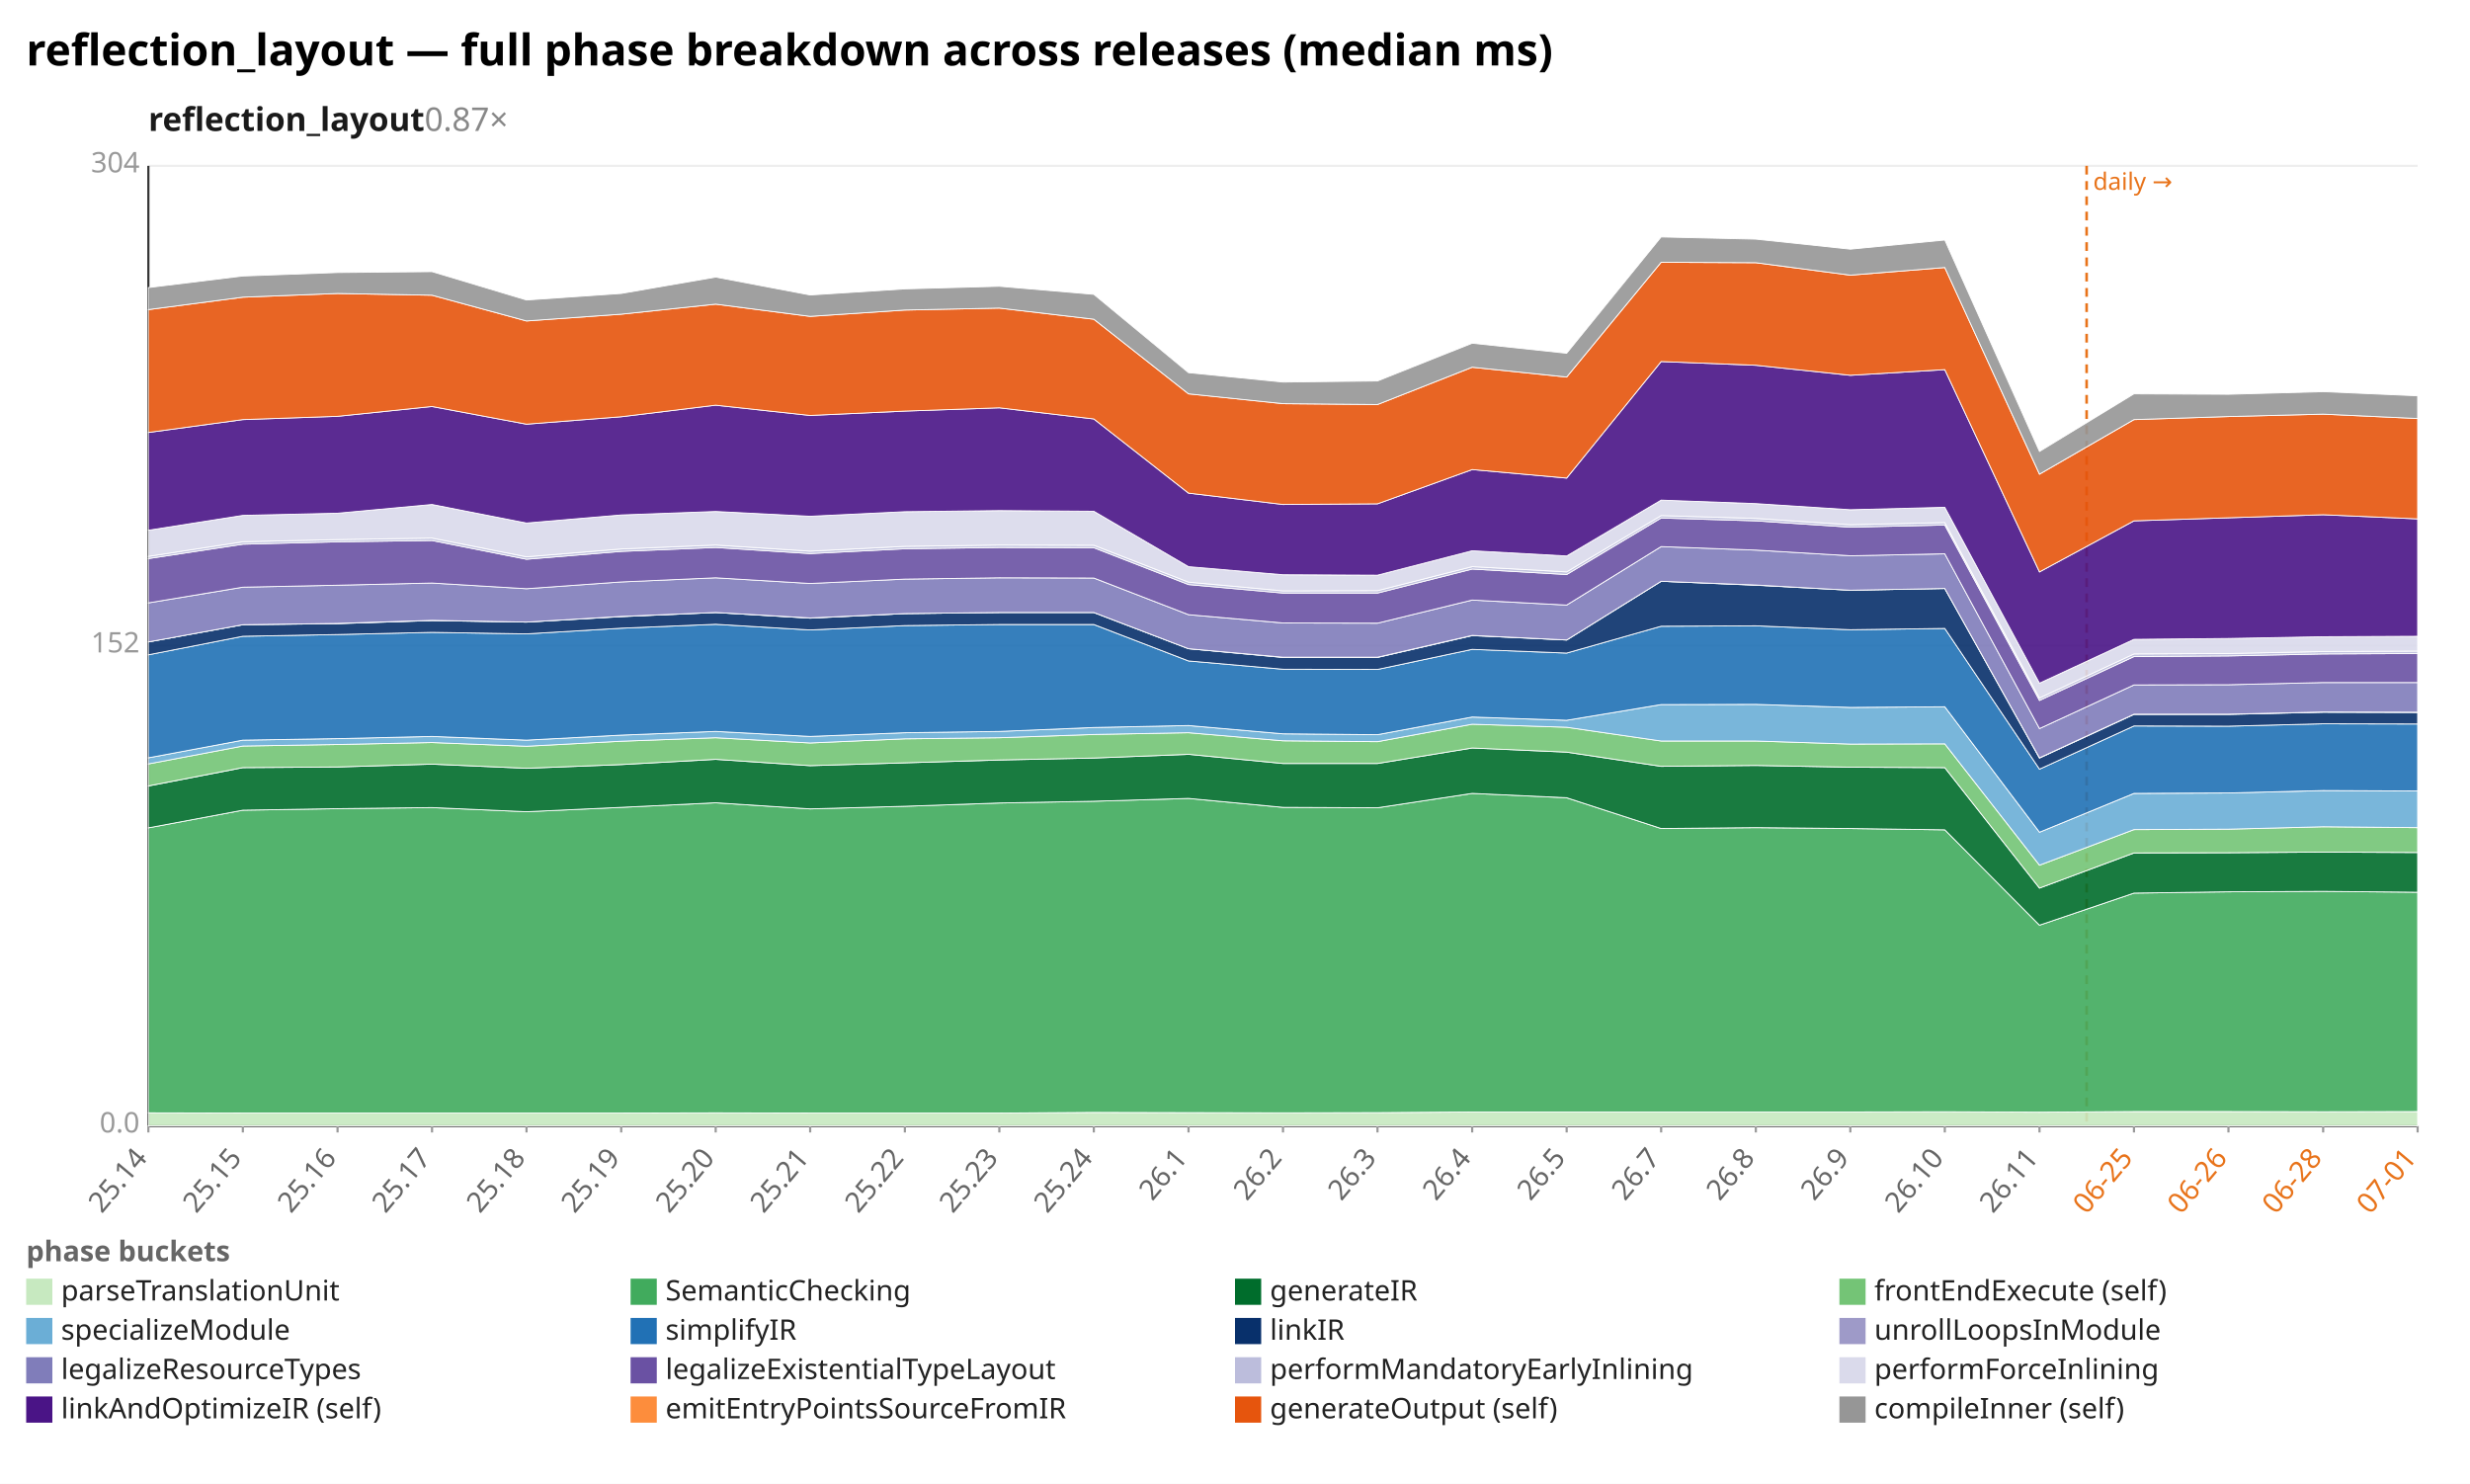
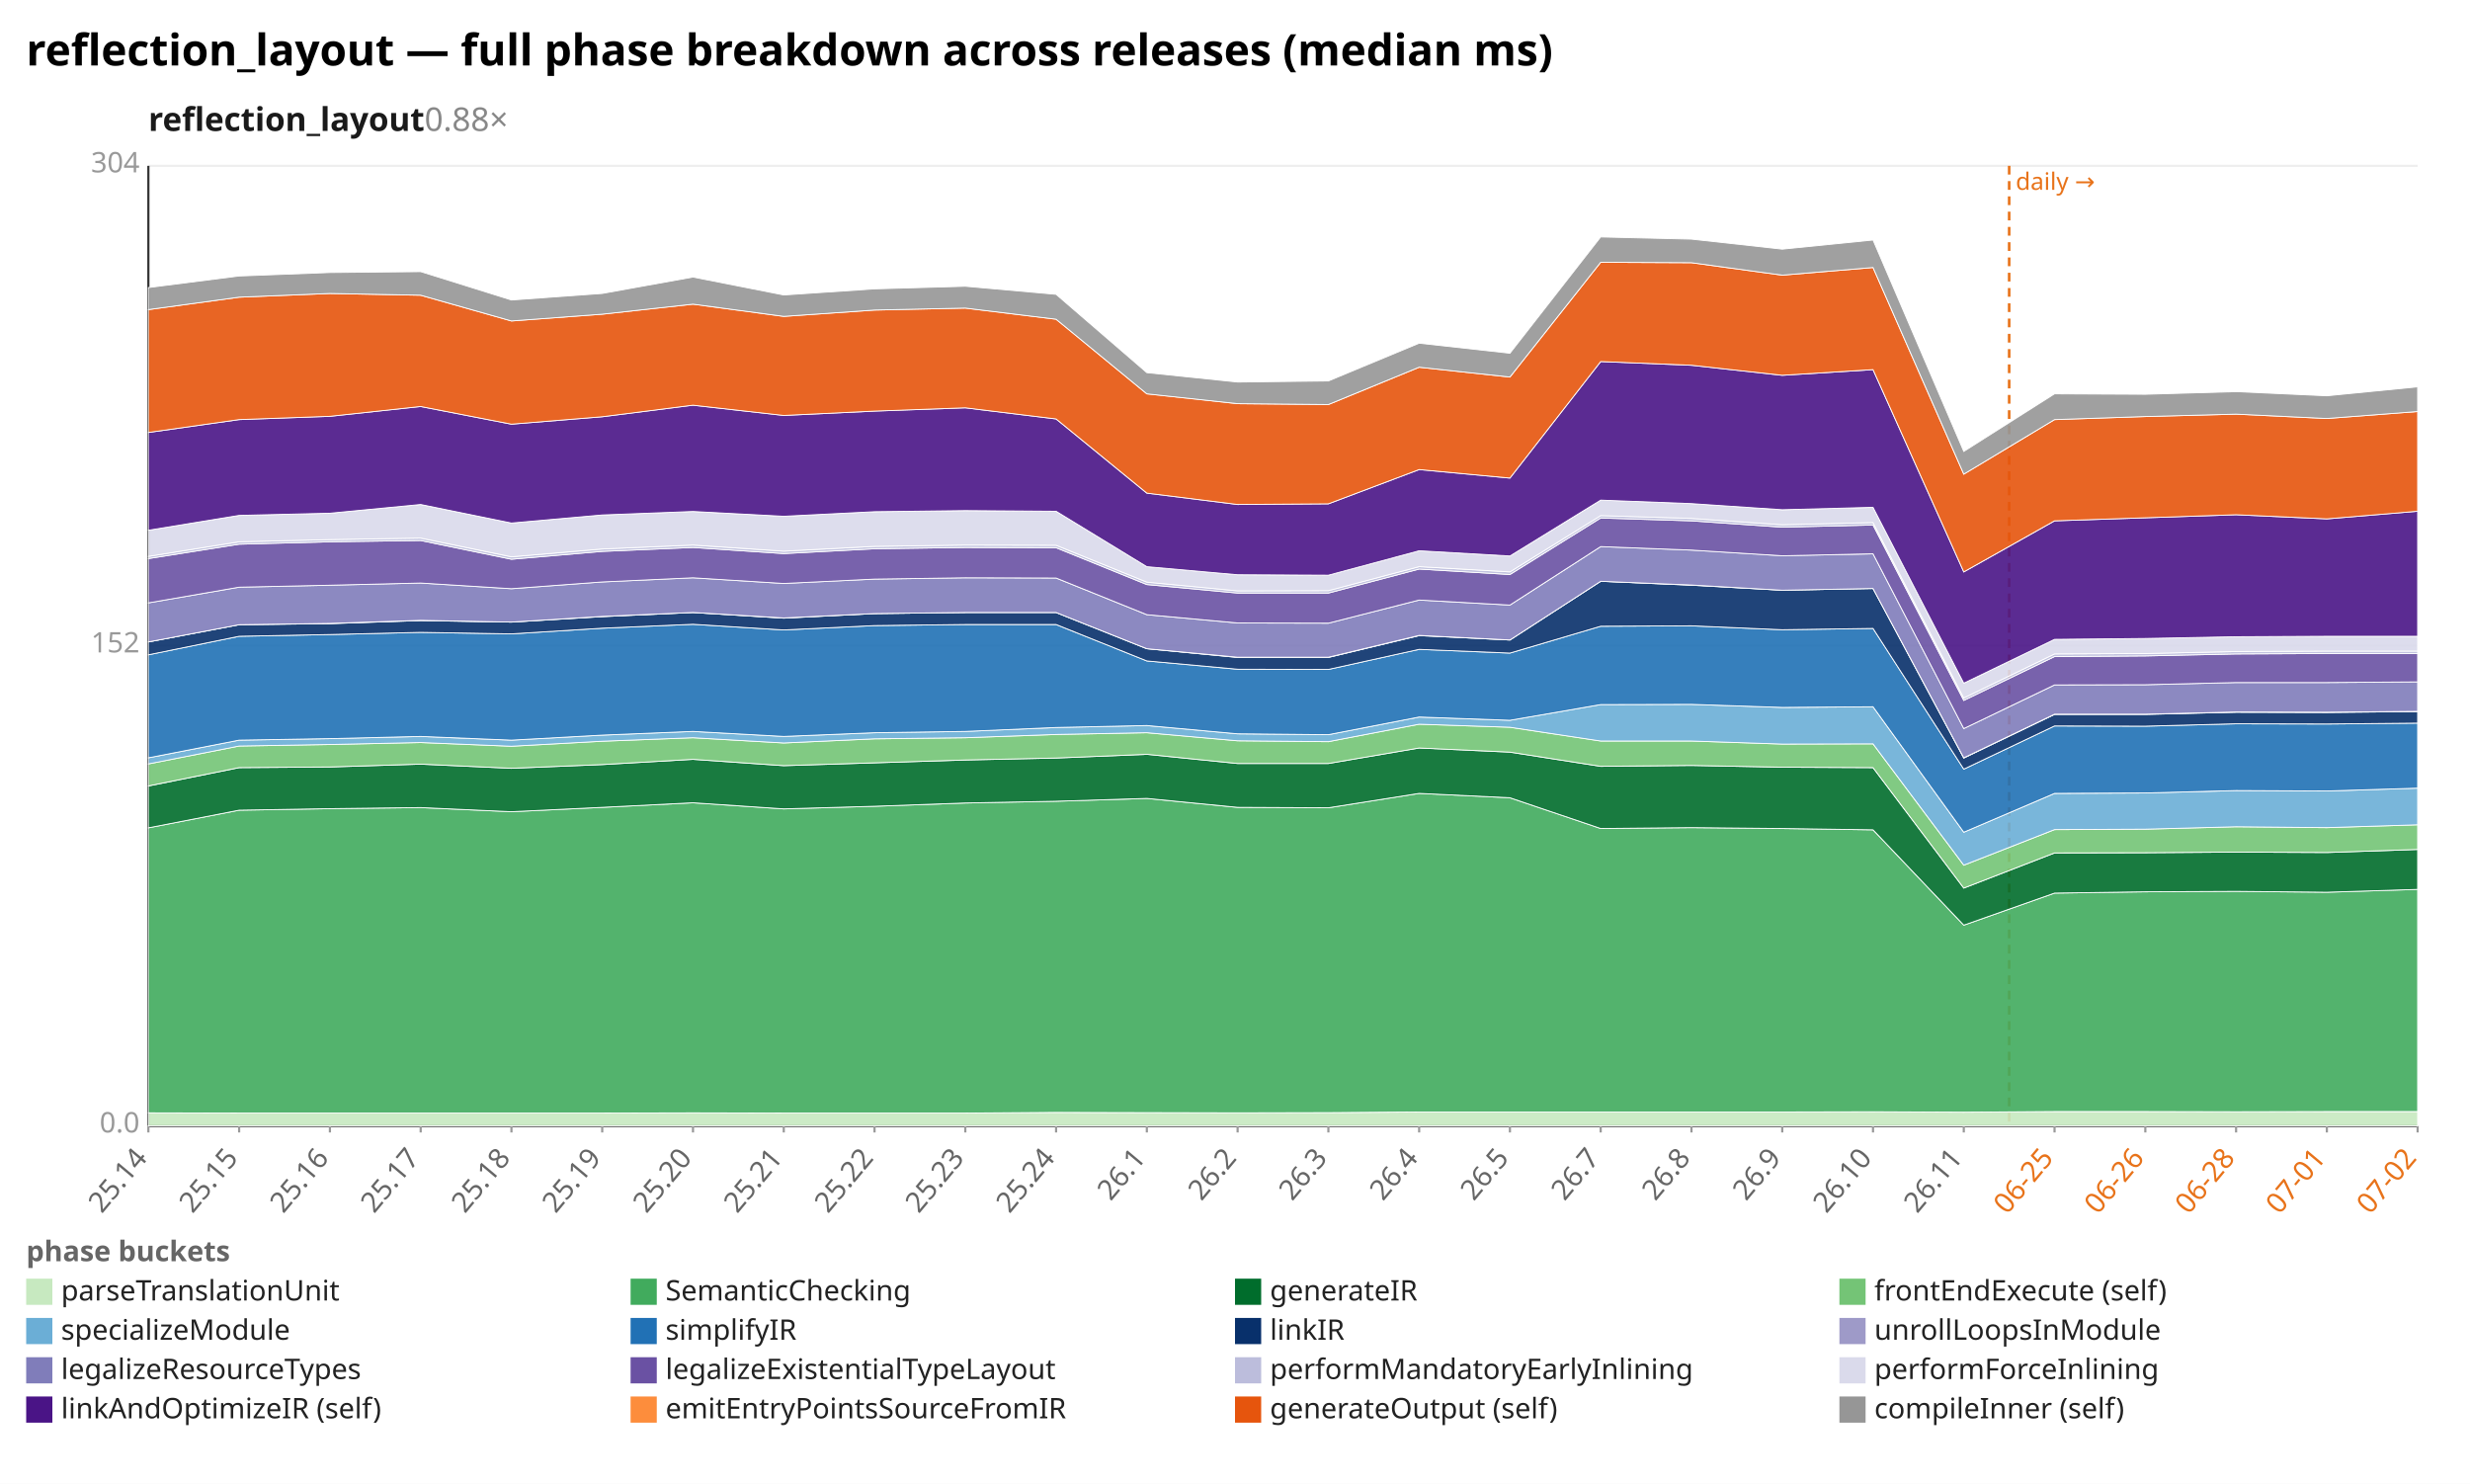
<svg xmlns="http://www.w3.org/2000/svg" width="1132" height="680" viewBox="0 0 1132 680" preserveAspectRatio="xMidYMid meet" font-family="sans-serif" font-size="13">
  <rect width="1132" height="680" fill="white" />
  <text x="12" y="30" font-size="20" font-weight="bold">reflection_layout — full phase breakdown across releases (median ms)</text>
-   <text x="68" y="60" font-size="15" font-weight="600" fill="#1a1a1a">reflection_layout<tspan fill="#888" font-weight="400" text-decoration="none">  0.87×</tspan>
+   <text x="68" y="60" font-size="15" font-weight="600" fill="#1a1a1a">reflection_layout<tspan fill="#888" font-weight="400" text-decoration="none">  0.88×</tspan>
  </text>
  <line x1="68.0" y1="516.0" x2="1108.0" y2="516.0" stroke="#eee" />
  <text x="64.0" y="519.0" text-anchor="end" fill="#999">0.0</text>
  <line x1="68.0" y1="296.0" x2="1108.0" y2="296.0" stroke="#eee" />
  <text x="64.0" y="299.0" text-anchor="end" fill="#999">152</text>
  <line x1="68.0" y1="76.0" x2="1108.0" y2="76.0" stroke="#eee" />
  <text x="64.0" y="79.0" text-anchor="end" fill="#999">304</text>
  <line x1="68.0" y1="76.0" x2="68.0" y2="516.0" stroke="#333" />
  <line x1="68.0" y1="516.0" x2="1108.0" y2="516.0" stroke="#333" />
-   <line x1="956.3" y1="76.0" x2="956.3" y2="516.0" stroke="#e8731a" stroke-width="1.2" stroke-dasharray="4 3" />
-   <text x="959.3" y="87.0" fill="#e8731a" font-size="11">daily →</text>
+   <line x1="920.8" y1="76.0" x2="920.8" y2="516.0" stroke="#e8731a" stroke-width="1.2" stroke-dasharray="4 3" />
+   <text x="923.8" y="87.0" fill="#e8731a" font-size="11">daily →</text>
  <line x1="68.0" y1="516.0" x2="68.0" y2="519.0" stroke="#999" />
  <text x="68.0" y="531.0" text-anchor="end" fill="#666" transform="rotate(-50 68.0 531.0)">25.14</text>
-   <line x1="111.3" y1="516.0" x2="111.3" y2="519.0" stroke="#999" />
-   <text x="111.3" y="531.0" text-anchor="end" fill="#666" transform="rotate(-50 111.3 531.0)">25.15</text>
-   <line x1="154.7" y1="516.0" x2="154.7" y2="519.0" stroke="#999" />
-   <text x="154.7" y="531.0" text-anchor="end" fill="#666" transform="rotate(-50 154.7 531.0)">25.16</text>
-   <line x1="198.0" y1="516.0" x2="198.0" y2="519.0" stroke="#999" />
-   <text x="198.0" y="531.0" text-anchor="end" fill="#666" transform="rotate(-50 198.0 531.0)">25.17</text>
-   <line x1="241.3" y1="516.0" x2="241.3" y2="519.0" stroke="#999" />
-   <text x="241.3" y="531.0" text-anchor="end" fill="#666" transform="rotate(-50 241.3 531.0)">25.18</text>
-   <line x1="284.7" y1="516.0" x2="284.7" y2="519.0" stroke="#999" />
-   <text x="284.7" y="531.0" text-anchor="end" fill="#666" transform="rotate(-50 284.7 531.0)">25.19</text>
-   <line x1="328.0" y1="516.0" x2="328.0" y2="519.0" stroke="#999" />
-   <text x="328.0" y="531.0" text-anchor="end" fill="#666" transform="rotate(-50 328.0 531.0)">25.20</text>
-   <line x1="371.3" y1="516.0" x2="371.3" y2="519.0" stroke="#999" />
-   <text x="371.3" y="531.0" text-anchor="end" fill="#666" transform="rotate(-50 371.3 531.0)">25.21</text>
-   <line x1="414.7" y1="516.0" x2="414.7" y2="519.0" stroke="#999" />
-   <text x="414.7" y="531.0" text-anchor="end" fill="#666" transform="rotate(-50 414.7 531.0)">25.22</text>
-   <line x1="458.0" y1="516.0" x2="458.0" y2="519.0" stroke="#999" />
-   <text x="458.0" y="531.0" text-anchor="end" fill="#666" transform="rotate(-50 458.0 531.0)">25.23</text>
-   <line x1="501.3" y1="516.0" x2="501.3" y2="519.0" stroke="#999" />
-   <text x="501.3" y="531.0" text-anchor="end" fill="#666" transform="rotate(-50 501.3 531.0)">25.24</text>
-   <line x1="544.7" y1="516.0" x2="544.7" y2="519.0" stroke="#999" />
-   <text x="544.7" y="531.0" text-anchor="end" fill="#666" transform="rotate(-50 544.7 531.0)">26.1</text>
-   <line x1="588.0" y1="516.0" x2="588.0" y2="519.0" stroke="#999" />
-   <text x="588.0" y="531.0" text-anchor="end" fill="#666" transform="rotate(-50 588.0 531.0)">26.2</text>
-   <line x1="631.3" y1="516.0" x2="631.3" y2="519.0" stroke="#999" />
-   <text x="631.3" y="531.0" text-anchor="end" fill="#666" transform="rotate(-50 631.3 531.0)">26.3</text>
-   <line x1="674.7" y1="516.0" x2="674.7" y2="519.0" stroke="#999" />
-   <text x="674.7" y="531.0" text-anchor="end" fill="#666" transform="rotate(-50 674.7 531.0)">26.4</text>
-   <line x1="718.0" y1="516.0" x2="718.0" y2="519.0" stroke="#999" />
-   <text x="718.0" y="531.0" text-anchor="end" fill="#666" transform="rotate(-50 718.0 531.0)">26.5</text>
-   <line x1="761.3" y1="516.0" x2="761.3" y2="519.0" stroke="#999" />
-   <text x="761.3" y="531.0" text-anchor="end" fill="#666" transform="rotate(-50 761.3 531.0)">26.7</text>
-   <line x1="804.7" y1="516.0" x2="804.7" y2="519.0" stroke="#999" />
-   <text x="804.7" y="531.0" text-anchor="end" fill="#666" transform="rotate(-50 804.7 531.0)">26.8</text>
-   <line x1="848.0" y1="516.0" x2="848.0" y2="519.0" stroke="#999" />
-   <text x="848.0" y="531.0" text-anchor="end" fill="#666" transform="rotate(-50 848.0 531.0)">26.9</text>
-   <line x1="891.3" y1="516.0" x2="891.3" y2="519.0" stroke="#999" />
-   <text x="891.3" y="531.0" text-anchor="end" fill="#666" transform="rotate(-50 891.3 531.0)">26.10</text>
-   <line x1="934.7" y1="516.0" x2="934.7" y2="519.0" stroke="#999" />
-   <text x="934.7" y="531.0" text-anchor="end" fill="#666" transform="rotate(-50 934.7 531.0)">26.11</text>
-   <line x1="978.0" y1="516.0" x2="978.0" y2="519.0" stroke="#999" />
-   <text x="978.0" y="531.0" text-anchor="end" fill="#e8731a" transform="rotate(-50 978.0 531.0)">06-25</text>
-   <line x1="1021.3" y1="516.0" x2="1021.3" y2="519.0" stroke="#999" />
-   <text x="1021.3" y="531.0" text-anchor="end" fill="#e8731a" transform="rotate(-50 1021.3 531.0)">06-26</text>
-   <line x1="1064.7" y1="516.0" x2="1064.7" y2="519.0" stroke="#999" />
-   <text x="1064.7" y="531.0" text-anchor="end" fill="#e8731a" transform="rotate(-50 1064.7 531.0)">06-28</text>
+   <line x1="109.6" y1="516.0" x2="109.6" y2="519.0" stroke="#999" />
+   <text x="109.6" y="531.0" text-anchor="end" fill="#666" transform="rotate(-50 109.6 531.0)">25.15</text>
+   <line x1="151.2" y1="516.0" x2="151.2" y2="519.0" stroke="#999" />
+   <text x="151.2" y="531.0" text-anchor="end" fill="#666" transform="rotate(-50 151.2 531.0)">25.16</text>
+   <line x1="192.8" y1="516.0" x2="192.8" y2="519.0" stroke="#999" />
+   <text x="192.8" y="531.0" text-anchor="end" fill="#666" transform="rotate(-50 192.8 531.0)">25.17</text>
+   <line x1="234.4" y1="516.0" x2="234.4" y2="519.0" stroke="#999" />
+   <text x="234.4" y="531.0" text-anchor="end" fill="#666" transform="rotate(-50 234.4 531.0)">25.18</text>
+   <line x1="276.0" y1="516.0" x2="276.0" y2="519.0" stroke="#999" />
+   <text x="276.0" y="531.0" text-anchor="end" fill="#666" transform="rotate(-50 276.0 531.0)">25.19</text>
+   <line x1="317.6" y1="516.0" x2="317.6" y2="519.0" stroke="#999" />
+   <text x="317.6" y="531.0" text-anchor="end" fill="#666" transform="rotate(-50 317.6 531.0)">25.20</text>
+   <line x1="359.2" y1="516.0" x2="359.2" y2="519.0" stroke="#999" />
+   <text x="359.2" y="531.0" text-anchor="end" fill="#666" transform="rotate(-50 359.2 531.0)">25.21</text>
+   <line x1="400.8" y1="516.0" x2="400.8" y2="519.0" stroke="#999" />
+   <text x="400.8" y="531.0" text-anchor="end" fill="#666" transform="rotate(-50 400.8 531.0)">25.22</text>
+   <line x1="442.4" y1="516.0" x2="442.4" y2="519.0" stroke="#999" />
+   <text x="442.4" y="531.0" text-anchor="end" fill="#666" transform="rotate(-50 442.4 531.0)">25.23</text>
+   <line x1="484.0" y1="516.0" x2="484.0" y2="519.0" stroke="#999" />
+   <text x="484.0" y="531.0" text-anchor="end" fill="#666" transform="rotate(-50 484.0 531.0)">25.24</text>
+   <line x1="525.6" y1="516.0" x2="525.6" y2="519.0" stroke="#999" />
+   <text x="525.6" y="531.0" text-anchor="end" fill="#666" transform="rotate(-50 525.6 531.0)">26.1</text>
+   <line x1="567.2" y1="516.0" x2="567.2" y2="519.0" stroke="#999" />
+   <text x="567.2" y="531.0" text-anchor="end" fill="#666" transform="rotate(-50 567.2 531.0)">26.2</text>
+   <line x1="608.8" y1="516.0" x2="608.8" y2="519.0" stroke="#999" />
+   <text x="608.8" y="531.0" text-anchor="end" fill="#666" transform="rotate(-50 608.8 531.0)">26.3</text>
+   <line x1="650.4" y1="516.0" x2="650.4" y2="519.0" stroke="#999" />
+   <text x="650.4" y="531.0" text-anchor="end" fill="#666" transform="rotate(-50 650.4 531.0)">26.4</text>
+   <line x1="692.0" y1="516.0" x2="692.0" y2="519.0" stroke="#999" />
+   <text x="692.0" y="531.0" text-anchor="end" fill="#666" transform="rotate(-50 692.0 531.0)">26.5</text>
+   <line x1="733.6" y1="516.0" x2="733.6" y2="519.0" stroke="#999" />
+   <text x="733.6" y="531.0" text-anchor="end" fill="#666" transform="rotate(-50 733.6 531.0)">26.7</text>
+   <line x1="775.2" y1="516.0" x2="775.2" y2="519.0" stroke="#999" />
+   <text x="775.2" y="531.0" text-anchor="end" fill="#666" transform="rotate(-50 775.2 531.0)">26.8</text>
+   <line x1="816.8" y1="516.0" x2="816.8" y2="519.0" stroke="#999" />
+   <text x="816.8" y="531.0" text-anchor="end" fill="#666" transform="rotate(-50 816.8 531.0)">26.9</text>
+   <line x1="858.4" y1="516.0" x2="858.4" y2="519.0" stroke="#999" />
+   <text x="858.4" y="531.0" text-anchor="end" fill="#666" transform="rotate(-50 858.4 531.0)">26.10</text>
+   <line x1="900.0" y1="516.0" x2="900.0" y2="519.0" stroke="#999" />
+   <text x="900.0" y="531.0" text-anchor="end" fill="#666" transform="rotate(-50 900.0 531.0)">26.11</text>
+   <line x1="941.6" y1="516.0" x2="941.6" y2="519.0" stroke="#999" />
+   <text x="941.6" y="531.0" text-anchor="end" fill="#e8731a" transform="rotate(-50 941.6 531.0)">06-25</text>
+   <line x1="983.2" y1="516.0" x2="983.2" y2="519.0" stroke="#999" />
+   <text x="983.2" y="531.0" text-anchor="end" fill="#e8731a" transform="rotate(-50 983.2 531.0)">06-26</text>
+   <line x1="1024.8" y1="516.0" x2="1024.8" y2="519.0" stroke="#999" />
+   <text x="1024.8" y="531.0" text-anchor="end" fill="#e8731a" transform="rotate(-50 1024.8 531.0)">06-28</text>
+   <line x1="1066.4" y1="516.0" x2="1066.4" y2="519.0" stroke="#999" />
+   <text x="1066.4" y="531.0" text-anchor="end" fill="#e8731a" transform="rotate(-50 1066.4 531.0)">07-01</text>
  <line x1="1108.0" y1="516.0" x2="1108.0" y2="519.0" stroke="#999" />
-   <text x="1108.0" y="531.0" text-anchor="end" fill="#e8731a" transform="rotate(-50 1108.0 531.0)">07-01</text>
-   <polygon points="68.0,510.0 111.3,510.1 154.7,510.1 198.0,510.1 241.3,510.1 284.7,510.1 328.0,510.0 371.3,510.1 414.7,510.1 458.0,510.1 501.3,509.8 544.7,509.9 588.0,510.0 631.3,509.9 674.7,509.6 718.0,509.6 761.3,509.6 804.7,509.6 848.0,509.6 891.3,509.5 934.7,509.7 978.0,509.4 1021.3,509.4 1064.7,509.5 1108.0,509.4 1108.0,516.0 1064.7,516.0 1021.3,516.0 978.0,516.0 934.7,516.0 891.3,516.0 848.0,516.0 804.7,516.0 761.3,516.0 718.0,516.0 674.7,516.0 631.3,516.0 588.0,516.0 544.7,516.0 501.3,516.0 458.0,516.0 414.7,516.0 371.3,516.0 328.0,516.0 284.7,516.0 241.3,516.0 198.0,516.0 154.7,516.0 111.3,516.0 68.0,516.0" fill="#c7e9c0" fill-opacity="0.9" stroke="#fff" stroke-width="0.4" />
-   <polygon points="68.0,379.4 111.3,371.3 154.7,370.6 198.0,370.1 241.3,372.0 284.7,370.0 328.0,367.9 371.3,370.7 414.7,369.5 458.0,368.0 501.3,367.2 544.7,365.9 588.0,370.0 631.3,370.2 674.7,363.6 718.0,365.6 761.3,379.7 804.7,379.3 848.0,379.7 891.3,380.3 934.7,424.0 978.0,409.3 1021.3,408.7 1064.7,408.5 1108.0,408.9 1108.0,509.4 1064.7,509.5 1021.3,509.4 978.0,509.4 934.7,509.7 891.3,509.5 848.0,509.6 804.7,509.6 761.3,509.6 718.0,509.6 674.7,509.6 631.3,509.9 588.0,510.0 544.7,509.9 501.3,509.8 458.0,510.1 414.7,510.1 371.3,510.1 328.0,510.0 284.7,510.1 241.3,510.1 198.0,510.1 154.7,510.1 111.3,510.1 68.0,510.0" fill="#41ab5d" fill-opacity="0.9" stroke="#fff" stroke-width="0.4" />
-   <polygon points="68.0,360.2 111.3,351.8 154.7,351.5 198.0,350.2 241.3,352.1 284.7,350.4 328.0,348.0 371.3,350.9 414.7,349.6 458.0,348.3 501.3,347.4 544.7,345.7 588.0,349.9 631.3,349.9 674.7,342.8 718.0,344.7 761.3,351.2 804.7,350.8 848.0,351.6 891.3,351.8 934.7,407.0 978.0,390.9 1021.3,390.8 1064.7,390.5 1108.0,390.7 1108.0,408.9 1064.7,408.5 1021.3,408.7 978.0,409.3 934.7,424.0 891.3,380.3 848.0,379.7 804.7,379.3 761.3,379.7 718.0,365.6 674.7,363.6 631.3,370.2 588.0,370.0 544.7,365.9 501.3,367.2 458.0,368.0 414.7,369.5 371.3,370.7 328.0,367.9 284.7,370.0 241.3,372.0 198.0,370.1 154.7,370.6 111.3,371.3 68.0,379.4" fill="#006d2c" fill-opacity="0.9" stroke="#fff" stroke-width="0.4" />
-   <polygon points="68.0,350.1 111.3,341.9 154.7,341.2 198.0,340.3 241.3,342.0 284.7,339.7 328.0,338.1 371.3,340.5 414.7,338.6 458.0,338.1 501.3,336.6 544.7,335.8 588.0,339.5 631.3,339.9 674.7,331.9 718.0,333.3 761.3,339.6 804.7,339.6 848.0,341.0 891.3,340.9 934.7,396.5 978.0,380.2 1021.3,380.0 1064.7,378.9 1108.0,379.3 1108.0,390.7 1064.7,390.5 1021.3,390.8 978.0,390.9 934.7,407.0 891.3,351.8 848.0,351.6 804.7,350.8 761.3,351.2 718.0,344.7 674.7,342.8 631.3,349.9 588.0,349.9 544.7,345.7 501.3,347.4 458.0,348.3 414.7,349.6 371.3,350.9 328.0,348.0 284.7,350.4 241.3,352.1 198.0,350.2 154.7,351.5 111.3,351.8 68.0,360.2" fill="#74c476" fill-opacity="0.9" stroke="#fff" stroke-width="0.4" />
-   <polygon points="68.0,347.3 111.3,339.2 154.7,338.5 198.0,337.5 241.3,339.2 284.7,336.9 328.0,335.2 371.3,337.5 414.7,335.8 458.0,335.2 501.3,333.4 544.7,332.5 588.0,336.3 631.3,336.7 674.7,328.6 718.0,330.1 761.3,322.9 804.7,322.8 848.0,324.2 891.3,323.9 934.7,381.4 978.0,363.6 1021.3,363.4 1064.7,362.3 1108.0,362.5 1108.0,379.3 1064.7,378.9 1021.3,380.0 978.0,380.2 934.7,396.5 891.3,340.9 848.0,341.0 804.7,339.6 761.3,339.6 718.0,333.3 674.7,331.9 631.3,339.9 588.0,339.5 544.7,335.8 501.3,336.6 458.0,338.1 414.7,338.6 371.3,340.5 328.0,338.1 284.7,339.7 241.3,342.0 198.0,340.3 154.7,341.2 111.3,341.9 68.0,350.1" fill="#6baed6" fill-opacity="0.9" stroke="#fff" stroke-width="0.4" />
-   <polygon points="68.0,300.1 111.3,291.6 154.7,290.8 198.0,289.8 241.3,290.5 284.7,287.9 328.0,286.1 371.3,288.7 414.7,286.7 458.0,286.2 501.3,286.2 544.7,302.9 588.0,306.7 631.3,306.8 674.7,297.6 718.0,299.3 761.3,287.0 804.7,286.8 848.0,288.6 891.3,288.0 934.7,352.5 978.0,332.7 1021.3,332.8 1064.7,331.7 1108.0,331.8 1108.0,362.5 1064.7,362.3 1021.3,363.4 978.0,363.6 934.7,381.4 891.3,323.9 848.0,324.2 804.7,322.8 761.3,322.9 718.0,330.1 674.7,328.6 631.3,336.7 588.0,336.3 544.7,332.5 501.3,333.4 458.0,335.2 414.7,335.8 371.3,337.5 328.0,335.2 284.7,336.9 241.3,339.2 198.0,337.5 154.7,338.5 111.3,339.2 68.0,347.3" fill="#2171b5" fill-opacity="0.9" stroke="#fff" stroke-width="0.4" />
-   <polygon points="68.0,294.2 111.3,286.3 154.7,285.8 198.0,284.4 241.3,285.1 284.7,282.6 328.0,280.7 371.3,283.3 414.7,281.2 458.0,280.7 501.3,280.7 544.7,297.3 588.0,301.3 631.3,301.3 674.7,291.3 718.0,293.3 761.3,266.4 804.7,268.2 848.0,270.5 891.3,269.7 934.7,347.4 978.0,327.4 1021.3,327.4 1064.7,326.4 1108.0,326.5 1108.0,331.8 1064.7,331.7 1021.3,332.8 978.0,332.7 934.7,352.5 891.3,288.0 848.0,288.6 804.7,286.8 761.3,287.0 718.0,299.3 674.7,297.6 631.3,306.8 588.0,306.7 544.7,302.9 501.3,286.2 458.0,286.2 414.7,286.7 371.3,288.7 328.0,286.1 284.7,287.9 241.3,290.5 198.0,289.8 154.7,290.8 111.3,291.6 68.0,300.1" fill="#08306b" fill-opacity="0.9" stroke="#fff" stroke-width="0.4" />
-   <polygon points="68.0,294.2 111.3,286.3 154.7,285.7 198.0,284.3 241.3,285.1 284.7,282.5 328.0,280.7 371.3,283.2 414.7,281.2 458.0,280.7 501.3,280.7 544.7,297.3 588.0,301.2 631.3,301.2 674.7,291.2 718.0,293.3 761.3,266.4 804.7,268.1 848.0,270.5 891.3,269.7 934.7,347.3 978.0,327.3 1021.3,327.3 1064.7,326.3 1108.0,326.4 1108.0,326.5 1064.7,326.4 1021.3,327.4 978.0,327.4 934.7,347.4 891.3,269.7 848.0,270.5 804.7,268.2 761.3,266.4 718.0,293.3 674.7,291.3 631.3,301.3 588.0,301.3 544.7,297.3 501.3,280.7 458.0,280.7 414.7,281.2 371.3,283.3 328.0,280.7 284.7,282.6 241.3,285.1 198.0,284.4 154.7,285.8 111.3,286.3 68.0,294.2" fill="#9e9ac8" fill-opacity="0.9" stroke="#fff" stroke-width="0.4" />
-   <polygon points="68.0,276.3 111.3,269.1 154.7,268.2 198.0,267.2 241.3,269.8 284.7,266.7 328.0,264.8 371.3,267.4 414.7,265.4 458.0,264.8 501.3,264.9 544.7,281.7 588.0,285.5 631.3,285.6 674.7,275.0 718.0,277.3 761.3,250.5 804.7,252.1 848.0,254.7 891.3,253.8 934.7,333.9 978.0,313.9 1021.3,313.8 1064.7,312.8 1108.0,312.8 1108.0,326.4 1064.7,326.3 1021.3,327.3 978.0,327.3 934.7,347.3 891.3,269.7 848.0,270.5 804.7,268.1 761.3,266.4 718.0,293.3 674.7,291.2 631.3,301.2 588.0,301.2 544.7,297.3 501.3,280.7 458.0,280.7 414.7,281.2 371.3,283.2 328.0,280.7 284.7,282.5 241.3,285.1 198.0,284.3 154.7,285.7 111.3,286.3 68.0,294.2" fill="#807dba" fill-opacity="0.9" stroke="#fff" stroke-width="0.4" />
-   <polygon points="68.0,256.0 111.3,249.4 154.7,248.3 198.0,247.7 241.3,256.3 284.7,252.7 328.0,250.9 371.3,253.7 414.7,251.5 458.0,250.9 501.3,251.0 544.7,267.9 588.0,271.8 631.3,271.8 674.7,260.8 718.0,263.3 761.3,237.4 804.7,238.7 848.0,241.6 891.3,240.6 934.7,321.0 978.0,300.9 1021.3,300.6 1064.7,299.7 1108.0,299.5 1108.0,312.8 1064.7,312.8 1021.3,313.8 978.0,313.9 934.7,333.9 891.3,253.8 848.0,254.7 804.7,252.1 761.3,250.5 718.0,277.3 674.7,275.0 631.3,285.6 588.0,285.5 544.7,281.7 501.3,264.9 458.0,264.8 414.7,265.4 371.3,267.4 328.0,264.8 284.7,266.7 241.3,269.8 198.0,267.2 154.7,268.2 111.3,269.1 68.0,276.3" fill="#6a51a3" fill-opacity="0.9" stroke="#fff" stroke-width="0.4" />
-   <polygon points="68.0,255.0 111.3,248.3 154.7,247.3 198.0,246.6 241.3,255.2 284.7,251.6 328.0,249.8 371.3,252.6 414.7,250.4 458.0,249.8 501.3,249.9 544.7,266.8 588.0,270.8 631.3,270.7 674.7,259.7 718.0,262.1 761.3,236.3 804.7,237.6 848.0,240.5 891.3,239.5 934.7,319.9 978.0,299.7 1021.3,299.5 1064.7,298.6 1108.0,298.4 1108.0,299.5 1064.7,299.7 1021.3,300.6 978.0,300.9 934.7,321.0 891.3,240.6 848.0,241.6 804.7,238.7 761.3,237.4 718.0,263.3 674.7,260.8 631.3,271.8 588.0,271.8 544.7,267.9 501.3,251.0 458.0,250.9 414.7,251.5 371.3,253.7 328.0,250.9 284.7,252.7 241.3,256.3 198.0,247.7 154.7,248.3 111.3,249.4 68.0,256.0" fill="#bcbddc" fill-opacity="0.9" stroke="#fff" stroke-width="0.4" />
-   <polygon points="68.0,243.0 111.3,236.2 154.7,235.2 198.0,231.2 241.3,239.7 284.7,236.0 328.0,234.4 371.3,236.6 414.7,234.5 458.0,234.0 501.3,234.3 544.7,259.7 588.0,263.4 631.3,263.6 674.7,252.4 718.0,254.8 761.3,229.2 804.7,230.8 848.0,233.6 891.3,232.5 934.7,313.1 978.0,293.0 1021.3,292.6 1064.7,291.8 1108.0,291.6 1108.0,298.4 1064.7,298.6 1021.3,299.5 978.0,299.7 934.7,319.9 891.3,239.5 848.0,240.5 804.7,237.6 761.3,236.3 718.0,262.1 674.7,259.7 631.3,270.7 588.0,270.8 544.7,266.8 501.3,249.9 458.0,249.8 414.7,250.4 371.3,252.6 328.0,249.8 284.7,251.6 241.3,255.2 198.0,246.6 154.7,247.3 111.3,248.3 68.0,255.0" fill="#dadaeb" fill-opacity="0.9" stroke="#fff" stroke-width="0.4" />
-   <polygon points="68.0,198.2 111.3,192.3 154.7,190.8 198.0,186.3 241.3,194.4 284.7,191.0 328.0,185.7 371.3,190.4 414.7,188.4 458.0,186.9 501.3,192.0 544.7,226.0 588.0,231.2 631.3,230.9 674.7,215.2 718.0,219.1 761.3,165.7 804.7,167.4 848.0,172.0 891.3,169.4 934.7,262.1 978.0,238.7 1021.3,237.3 1064.7,235.9 1108.0,237.8 1108.0,291.6 1064.7,291.8 1021.3,292.6 978.0,293.0 934.7,313.1 891.3,232.5 848.0,233.6 804.7,230.8 761.3,229.2 718.0,254.8 674.7,252.4 631.3,263.6 588.0,263.4 544.7,259.7 501.3,234.3 458.0,234.0 414.7,234.5 371.3,236.6 328.0,234.4 284.7,236.0 241.3,239.7 198.0,231.2 154.7,235.2 111.3,236.2 68.0,243.0" fill="#4a1486" fill-opacity="0.9" stroke="#fff" stroke-width="0.4" />
-   <polygon points="68.0,141.9 111.3,136.2 154.7,134.5 198.0,135.3 241.3,147.1 284.7,144.0 328.0,139.4 371.3,145.0 414.7,142.1 458.0,141.2 501.3,146.3 544.7,180.5 588.0,185.0 631.3,185.4 674.7,168.3 718.0,172.8 761.3,120.2 804.7,120.4 848.0,126.1 891.3,122.6 934.7,217.3 978.0,192.3 1021.3,190.9 1064.7,189.8 1108.0,191.8 1108.0,237.8 1064.7,235.9 1021.3,237.3 978.0,238.7 934.7,262.1 891.3,169.4 848.0,172.0 804.7,167.4 761.3,165.7 718.0,219.1 674.7,215.2 631.3,230.9 588.0,231.2 544.7,226.0 501.3,192.0 458.0,186.9 414.7,188.4 371.3,190.4 328.0,185.7 284.7,191.0 241.3,194.4 198.0,186.3 154.7,190.8 111.3,192.3 68.0,198.2" fill="#e6550d" fill-opacity="0.9" stroke="#fff" stroke-width="0.4" />
-   <polygon points="68.0,131.8 111.3,126.5 154.7,124.9 198.0,124.5 241.3,137.5 284.7,134.5 328.0,127.0 371.3,135.2 414.7,132.4 458.0,131.2 501.3,134.9 544.7,170.8 588.0,175.1 631.3,174.6 674.7,157.3 718.0,161.9 761.3,108.6 804.7,109.6 848.0,114.2 891.3,110.0 934.7,206.9 978.0,180.5 1021.3,180.7 1064.7,179.5 1108.0,181.4 1108.0,191.8 1064.7,189.8 1021.3,190.9 978.0,192.3 934.7,217.3 891.3,122.6 848.0,126.1 804.7,120.4 761.3,120.2 718.0,172.8 674.7,168.3 631.3,185.4 588.0,185.0 544.7,180.5 501.3,146.3 458.0,141.2 414.7,142.1 371.3,145.0 328.0,139.4 284.7,144.0 241.3,147.1 198.0,135.3 154.7,134.5 111.3,136.2 68.0,141.9" fill="#969696" fill-opacity="0.9" stroke="#fff" stroke-width="0.4" />
+   <text x="1108.0" y="531.0" text-anchor="end" fill="#e8731a" transform="rotate(-50 1108.0 531.0)">07-02</text>
+   <polygon points="68.0,510.0 109.6,510.1 151.2,510.1 192.8,510.1 234.4,510.1 276.0,510.1 317.6,510.0 359.2,510.1 400.8,510.1 442.4,510.1 484.0,509.8 525.6,509.9 567.2,510.0 608.8,509.9 650.4,509.6 692.0,509.6 733.6,509.6 775.2,509.6 816.8,509.6 858.4,509.5 900.0,509.7 941.6,509.4 983.2,509.4 1024.8,509.5 1066.4,509.4 1108.0,509.4 1108.0,516.0 1066.4,516.0 1024.8,516.0 983.2,516.0 941.6,516.0 900.0,516.0 858.4,516.0 816.8,516.0 775.2,516.0 733.6,516.0 692.0,516.0 650.4,516.0 608.8,516.0 567.2,516.0 525.6,516.0 484.0,516.0 442.4,516.0 400.8,516.0 359.2,516.0 317.6,516.0 276.0,516.0 234.4,516.0 192.8,516.0 151.2,516.0 109.6,516.0 68.0,516.0" fill="#c7e9c0" fill-opacity="0.9" stroke="#fff" stroke-width="0.4" />
+   <polygon points="68.0,379.4 109.6,371.3 151.2,370.6 192.8,370.1 234.4,372.0 276.0,370.0 317.6,367.9 359.2,370.7 400.8,369.5 442.4,368.0 484.0,367.2 525.6,365.9 567.2,370.0 608.8,370.2 650.4,363.6 692.0,365.6 733.6,379.7 775.2,379.3 816.8,379.7 858.4,380.3 900.0,424.0 941.6,409.3 983.2,408.7 1024.8,408.5 1066.4,408.9 1108.0,407.6 1108.0,509.4 1066.4,509.4 1024.8,509.5 983.2,509.4 941.6,509.4 900.0,509.7 858.4,509.5 816.8,509.6 775.2,509.6 733.6,509.6 692.0,509.6 650.4,509.6 608.8,509.9 567.2,510.0 525.6,509.9 484.0,509.8 442.4,510.1 400.8,510.1 359.2,510.1 317.6,510.0 276.0,510.1 234.4,510.1 192.8,510.1 151.2,510.1 109.6,510.1 68.0,510.0" fill="#41ab5d" fill-opacity="0.9" stroke="#fff" stroke-width="0.4" />
+   <polygon points="68.0,360.2 109.6,351.8 151.2,351.5 192.8,350.2 234.4,352.1 276.0,350.4 317.6,348.0 359.2,350.9 400.8,349.6 442.4,348.3 484.0,347.4 525.6,345.7 567.2,349.9 608.8,349.9 650.4,342.8 692.0,344.7 733.6,351.2 775.2,350.8 816.8,351.6 858.4,351.8 900.0,407.0 941.6,390.9 983.2,390.8 1024.8,390.5 1066.4,390.7 1108.0,389.3 1108.0,407.6 1066.4,408.9 1024.8,408.5 983.2,408.7 941.6,409.3 900.0,424.0 858.4,380.3 816.8,379.7 775.2,379.3 733.6,379.7 692.0,365.6 650.4,363.6 608.8,370.2 567.2,370.0 525.6,365.9 484.0,367.2 442.4,368.0 400.8,369.5 359.2,370.7 317.6,367.9 276.0,370.0 234.4,372.0 192.8,370.1 151.2,370.6 109.6,371.3 68.0,379.4" fill="#006d2c" fill-opacity="0.9" stroke="#fff" stroke-width="0.4" />
+   <polygon points="68.0,350.1 109.6,341.9 151.2,341.2 192.8,340.3 234.4,342.0 276.0,339.7 317.6,338.1 359.2,340.5 400.8,338.6 442.4,338.1 484.0,336.6 525.6,335.8 567.2,339.5 608.8,339.9 650.4,331.9 692.0,333.3 733.6,339.6 775.2,339.6 816.8,341.0 858.4,340.9 900.0,396.5 941.6,380.2 983.2,380.0 1024.8,378.9 1066.4,379.3 1108.0,378.0 1108.0,389.3 1066.4,390.7 1024.8,390.5 983.2,390.8 941.6,390.9 900.0,407.0 858.4,351.8 816.8,351.6 775.2,350.8 733.6,351.2 692.0,344.7 650.4,342.8 608.8,349.9 567.2,349.9 525.6,345.7 484.0,347.4 442.4,348.3 400.8,349.6 359.2,350.9 317.6,348.0 276.0,350.4 234.4,352.1 192.8,350.2 151.2,351.5 109.6,351.8 68.0,360.2" fill="#74c476" fill-opacity="0.9" stroke="#fff" stroke-width="0.4" />
+   <polygon points="68.0,347.3 109.6,339.2 151.2,338.5 192.8,337.5 234.4,339.2 276.0,336.9 317.6,335.2 359.2,337.5 400.8,335.8 442.4,335.2 484.0,333.4 525.6,332.5 567.2,336.3 608.8,336.7 650.4,328.6 692.0,330.1 733.6,322.9 775.2,322.8 816.8,324.2 858.4,323.9 900.0,381.4 941.6,363.6 983.2,363.4 1024.8,362.3 1066.4,362.5 1108.0,361.2 1108.0,378.0 1066.4,379.3 1024.8,378.9 983.2,380.0 941.6,380.2 900.0,396.5 858.4,340.9 816.8,341.0 775.2,339.6 733.6,339.6 692.0,333.3 650.4,331.9 608.8,339.9 567.2,339.5 525.6,335.8 484.0,336.6 442.4,338.1 400.8,338.6 359.2,340.5 317.6,338.1 276.0,339.7 234.4,342.0 192.8,340.3 151.2,341.2 109.6,341.9 68.0,350.1" fill="#6baed6" fill-opacity="0.9" stroke="#fff" stroke-width="0.4" />
+   <polygon points="68.0,300.1 109.6,291.6 151.2,290.8 192.8,289.8 234.4,290.5 276.0,287.9 317.6,286.1 359.2,288.7 400.8,286.7 442.4,286.2 484.0,286.2 525.6,302.9 567.2,306.7 608.8,306.8 650.4,297.6 692.0,299.3 733.6,287.0 775.2,286.8 816.8,288.6 858.4,288.0 900.0,352.5 941.6,332.7 983.2,332.8 1024.8,331.7 1066.4,331.8 1108.0,331.4 1108.0,361.2 1066.4,362.5 1024.8,362.3 983.2,363.4 941.6,363.6 900.0,381.4 858.4,323.9 816.8,324.2 775.2,322.8 733.6,322.9 692.0,330.1 650.4,328.6 608.8,336.7 567.2,336.3 525.6,332.5 484.0,333.4 442.4,335.2 400.8,335.8 359.2,337.5 317.6,335.2 276.0,336.9 234.4,339.2 192.8,337.5 151.2,338.5 109.6,339.2 68.0,347.3" fill="#2171b5" fill-opacity="0.9" stroke="#fff" stroke-width="0.4" />
+   <polygon points="68.0,294.2 109.6,286.3 151.2,285.8 192.8,284.4 234.4,285.1 276.0,282.6 317.6,280.7 359.2,283.3 400.8,281.2 442.4,280.7 484.0,280.7 525.6,297.3 567.2,301.3 608.8,301.3 650.4,291.3 692.0,293.3 733.6,266.4 775.2,268.2 816.8,270.5 858.4,269.7 900.0,347.4 941.6,327.4 983.2,327.4 1024.8,326.4 1066.4,326.5 1108.0,326.1 1108.0,331.4 1066.4,331.8 1024.8,331.7 983.2,332.8 941.6,332.7 900.0,352.5 858.4,288.0 816.8,288.6 775.2,286.8 733.6,287.0 692.0,299.3 650.4,297.6 608.8,306.8 567.2,306.7 525.6,302.9 484.0,286.2 442.4,286.2 400.8,286.7 359.2,288.7 317.6,286.1 276.0,287.9 234.4,290.5 192.8,289.8 151.2,290.8 109.6,291.6 68.0,300.1" fill="#08306b" fill-opacity="0.9" stroke="#fff" stroke-width="0.4" />
+   <polygon points="68.0,294.2 109.6,286.3 151.2,285.7 192.8,284.3 234.4,285.1 276.0,282.5 317.6,280.7 359.2,283.2 400.8,281.2 442.4,280.7 484.0,280.7 525.6,297.3 567.2,301.2 608.8,301.2 650.4,291.2 692.0,293.3 733.6,266.4 775.2,268.1 816.8,270.5 858.4,269.7 900.0,347.3 941.6,327.3 983.2,327.3 1024.8,326.3 1066.4,326.4 1108.0,326.0 1108.0,326.1 1066.4,326.5 1024.8,326.4 983.2,327.4 941.6,327.4 900.0,347.4 858.4,269.7 816.8,270.5 775.2,268.2 733.6,266.4 692.0,293.3 650.4,291.3 608.8,301.3 567.2,301.3 525.6,297.3 484.0,280.7 442.4,280.7 400.8,281.2 359.2,283.3 317.6,280.7 276.0,282.6 234.4,285.1 192.8,284.4 151.2,285.8 109.6,286.3 68.0,294.2" fill="#9e9ac8" fill-opacity="0.9" stroke="#fff" stroke-width="0.4" />
+   <polygon points="68.0,276.3 109.6,269.1 151.2,268.2 192.8,267.2 234.4,269.8 276.0,266.7 317.6,264.8 359.2,267.4 400.8,265.4 442.4,264.8 484.0,264.9 525.6,281.7 567.2,285.5 608.8,285.6 650.4,275.0 692.0,277.3 733.6,250.5 775.2,252.1 816.8,254.7 858.4,253.8 900.0,333.9 941.6,313.9 983.2,313.8 1024.8,312.8 1066.4,312.8 1108.0,312.5 1108.0,326.0 1066.4,326.4 1024.8,326.3 983.2,327.3 941.6,327.3 900.0,347.3 858.4,269.7 816.8,270.5 775.2,268.1 733.6,266.4 692.0,293.3 650.4,291.2 608.8,301.2 567.2,301.2 525.6,297.3 484.0,280.7 442.4,280.7 400.8,281.2 359.2,283.2 317.6,280.7 276.0,282.5 234.4,285.1 192.8,284.3 151.2,285.7 109.6,286.3 68.0,294.2" fill="#807dba" fill-opacity="0.9" stroke="#fff" stroke-width="0.4" />
+   <polygon points="68.0,256.0 109.6,249.4 151.2,248.3 192.8,247.7 234.4,256.3 276.0,252.7 317.6,250.9 359.2,253.7 400.8,251.5 442.4,250.9 484.0,251.0 525.6,267.9 567.2,271.8 608.8,271.8 650.4,260.8 692.0,263.3 733.6,237.4 775.2,238.7 816.8,241.6 858.4,240.6 900.0,321.0 941.6,300.9 983.2,300.6 1024.8,299.7 1066.4,299.5 1108.0,299.5 1108.0,312.5 1066.4,312.8 1024.8,312.8 983.2,313.8 941.6,313.9 900.0,333.9 858.4,253.8 816.8,254.7 775.2,252.1 733.6,250.5 692.0,277.3 650.4,275.0 608.8,285.6 567.2,285.5 525.6,281.7 484.0,264.9 442.4,264.8 400.8,265.4 359.2,267.4 317.6,264.8 276.0,266.7 234.4,269.8 192.8,267.2 151.2,268.2 109.6,269.1 68.0,276.3" fill="#6a51a3" fill-opacity="0.9" stroke="#fff" stroke-width="0.4" />
+   <polygon points="68.0,255.0 109.6,248.3 151.2,247.3 192.8,246.6 234.4,255.2 276.0,251.6 317.6,249.8 359.2,252.6 400.8,250.4 442.4,249.8 484.0,249.9 525.6,266.8 567.2,270.8 608.8,270.7 650.4,259.7 692.0,262.1 733.6,236.3 775.2,237.6 816.8,240.5 858.4,239.5 900.0,319.9 941.6,299.7 983.2,299.5 1024.8,298.6 1066.4,298.4 1108.0,298.4 1108.0,299.5 1066.4,299.5 1024.8,299.7 983.2,300.6 941.6,300.9 900.0,321.0 858.4,240.6 816.8,241.6 775.2,238.7 733.6,237.4 692.0,263.3 650.4,260.8 608.8,271.8 567.2,271.8 525.6,267.9 484.0,251.0 442.4,250.9 400.8,251.5 359.2,253.7 317.6,250.9 276.0,252.7 234.4,256.3 192.8,247.7 151.2,248.3 109.6,249.4 68.0,256.0" fill="#bcbddc" fill-opacity="0.9" stroke="#fff" stroke-width="0.4" />
+   <polygon points="68.0,243.0 109.6,236.2 151.2,235.2 192.8,231.2 234.4,239.7 276.0,236.0 317.6,234.4 359.2,236.6 400.8,234.5 442.4,234.0 484.0,234.3 525.6,259.7 567.2,263.4 608.8,263.6 650.4,252.4 692.0,254.8 733.6,229.2 775.2,230.8 816.8,233.6 858.4,232.5 900.0,313.1 941.6,293.0 983.2,292.6 1024.8,291.8 1066.4,291.6 1108.0,291.6 1108.0,298.4 1066.4,298.4 1024.8,298.6 983.2,299.5 941.6,299.7 900.0,319.9 858.4,239.5 816.8,240.5 775.2,237.6 733.6,236.3 692.0,262.1 650.4,259.7 608.8,270.7 567.2,270.8 525.6,266.8 484.0,249.9 442.4,249.8 400.8,250.4 359.2,252.6 317.6,249.8 276.0,251.6 234.4,255.2 192.8,246.6 151.2,247.3 109.6,248.3 68.0,255.0" fill="#dadaeb" fill-opacity="0.9" stroke="#fff" stroke-width="0.4" />
+   <polygon points="68.0,198.2 109.6,192.3 151.2,190.8 192.8,186.3 234.4,194.4 276.0,191.0 317.6,185.7 359.2,190.4 400.8,188.4 442.4,186.9 484.0,192.0 525.6,226.0 567.2,231.2 608.8,230.9 650.4,215.2 692.0,219.1 733.6,165.7 775.2,167.4 816.8,172.0 858.4,169.4 900.0,262.1 941.6,238.7 983.2,237.3 1024.8,235.9 1066.4,237.8 1108.0,234.3 1108.0,291.6 1066.4,291.6 1024.8,291.8 983.2,292.6 941.6,293.0 900.0,313.1 858.4,232.5 816.8,233.6 775.2,230.8 733.6,229.2 692.0,254.8 650.4,252.4 608.8,263.6 567.2,263.4 525.6,259.7 484.0,234.3 442.4,234.0 400.8,234.5 359.2,236.6 317.6,234.4 276.0,236.0 234.4,239.7 192.8,231.2 151.2,235.2 109.6,236.2 68.0,243.0" fill="#4a1486" fill-opacity="0.9" stroke="#fff" stroke-width="0.4" />
+   <polygon points="68.0,141.9 109.6,136.2 151.2,134.5 192.8,135.3 234.4,147.1 276.0,144.0 317.6,139.4 359.2,145.0 400.8,142.1 442.4,141.2 484.0,146.3 525.6,180.5 567.2,185.0 608.8,185.4 650.4,168.3 692.0,172.8 733.6,120.2 775.2,120.4 816.8,126.1 858.4,122.6 900.0,217.3 941.6,192.3 983.2,190.9 1024.8,189.8 1066.4,191.8 1108.0,188.6 1108.0,234.3 1066.4,237.8 1024.8,235.9 983.2,237.3 941.6,238.7 900.0,262.1 858.4,169.4 816.8,172.0 775.2,167.4 733.6,165.7 692.0,219.1 650.4,215.2 608.8,230.9 567.2,231.2 525.6,226.0 484.0,192.0 442.4,186.9 400.8,188.4 359.2,190.4 317.6,185.7 276.0,191.0 234.4,194.4 192.8,186.3 151.2,190.8 109.6,192.3 68.0,198.2" fill="#e6550d" fill-opacity="0.9" stroke="#fff" stroke-width="0.4" />
+   <polygon points="68.0,131.8 109.6,126.5 151.2,124.9 192.8,124.5 234.4,137.5 276.0,134.5 317.6,127.0 359.2,135.2 400.8,132.4 442.4,131.2 484.0,134.9 525.6,170.8 567.2,175.1 608.8,174.6 650.4,157.3 692.0,161.9 733.6,108.6 775.2,109.6 816.8,114.2 858.4,110.0 900.0,206.9 941.6,180.5 983.2,180.7 1024.8,179.5 1066.4,181.4 1108.0,177.3 1108.0,188.6 1066.4,191.8 1024.8,189.8 983.2,190.9 941.6,192.3 900.0,217.3 858.4,122.6 816.8,126.1 775.2,120.4 733.6,120.2 692.0,172.8 650.4,168.3 608.8,185.4 567.2,185.0 525.6,180.5 484.0,146.3 442.4,141.2 400.8,142.1 359.2,145.0 317.6,139.4 276.0,144.0 234.4,147.1 192.8,135.3 151.2,134.5 109.6,136.2 68.0,141.9" fill="#969696" fill-opacity="0.9" stroke="#fff" stroke-width="0.4" />
  <text x="12" y="578" fill="#666" font-weight="600">phase buckets</text>
  <rect x="12" y="586" width="12" height="12" fill="#c7e9c0" />
  <text x="28" y="596" fill="#222">parseTranslationUnit</text>
  <rect x="289" y="586" width="12" height="12" fill="#41ab5d" />
  <text x="305" y="596" fill="#222">SemanticChecking</text>
  <rect x="566" y="586" width="12" height="12" fill="#006d2c" />
  <text x="582" y="596" fill="#222">generateIR</text>
  <rect x="843" y="586" width="12" height="12" fill="#74c476" />
  <text x="859" y="596" fill="#222">frontEndExecute (self)</text>
  <rect x="12" y="604" width="12" height="12" fill="#6baed6" />
  <text x="28" y="614" fill="#222">specializeModule</text>
  <rect x="289" y="604" width="12" height="12" fill="#2171b5" />
  <text x="305" y="614" fill="#222">simplifyIR</text>
  <rect x="566" y="604" width="12" height="12" fill="#08306b" />
  <text x="582" y="614" fill="#222">linkIR</text>
  <rect x="843" y="604" width="12" height="12" fill="#9e9ac8" />
  <text x="859" y="614" fill="#222">unrollLoopsInModule</text>
  <rect x="12" y="622" width="12" height="12" fill="#807dba" />
  <text x="28" y="632" fill="#222">legalizeResourceTypes</text>
  <rect x="289" y="622" width="12" height="12" fill="#6a51a3" />
  <text x="305" y="632" fill="#222">legalizeExistentialTypeLayout</text>
  <rect x="566" y="622" width="12" height="12" fill="#bcbddc" />
  <text x="582" y="632" fill="#222">performMandatoryEarlyInlining</text>
  <rect x="843" y="622" width="12" height="12" fill="#dadaeb" />
  <text x="859" y="632" fill="#222">performForceInlining</text>
  <rect x="12" y="640" width="12" height="12" fill="#4a1486" />
  <text x="28" y="650" fill="#222">linkAndOptimizeIR (self)</text>
  <rect x="289" y="640" width="12" height="12" fill="#fd8d3c" />
  <text x="305" y="650" fill="#222">emitEntryPointsSourceFromIR</text>
  <rect x="566" y="640" width="12" height="12" fill="#e6550d" />
  <text x="582" y="650" fill="#222">generateOutput (self)</text>
  <rect x="843" y="640" width="12" height="12" fill="#969696" />
  <text x="859" y="650" fill="#222">compileInner (self)</text>
</svg>
